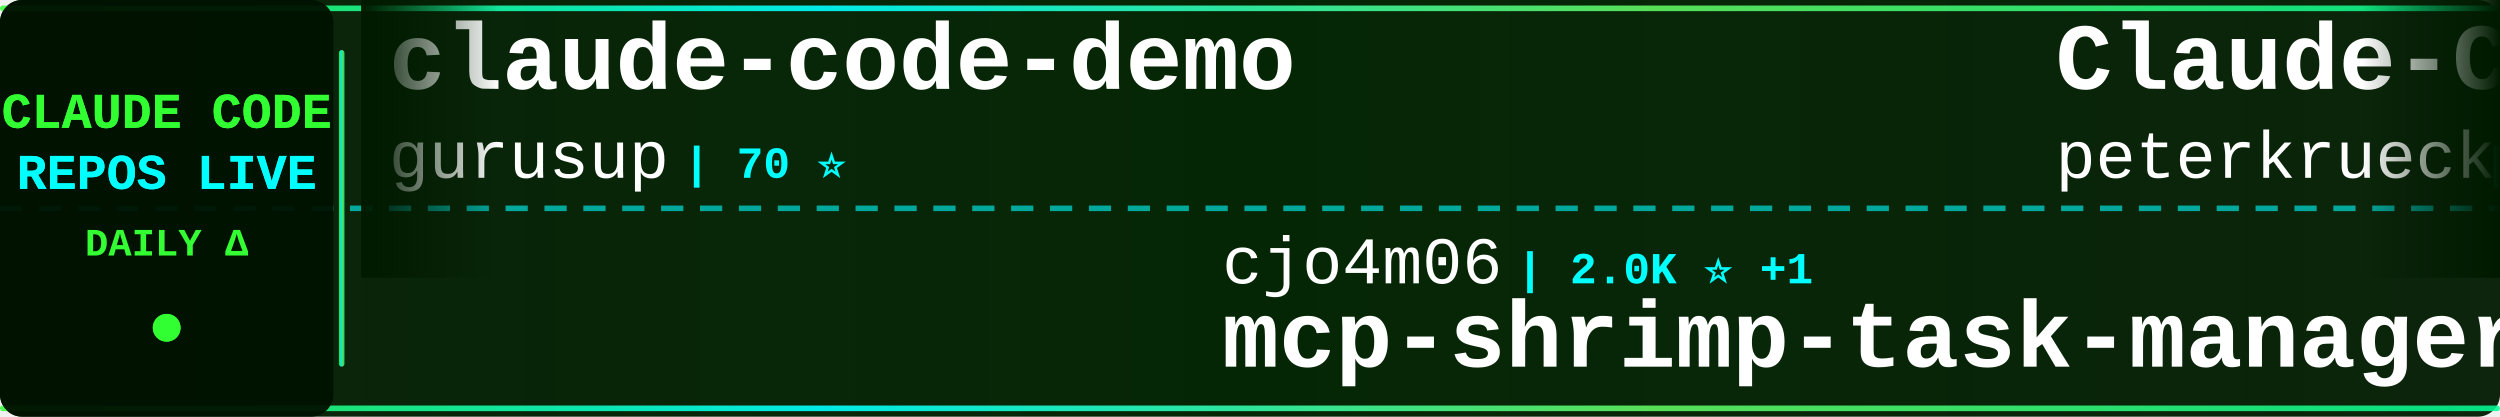
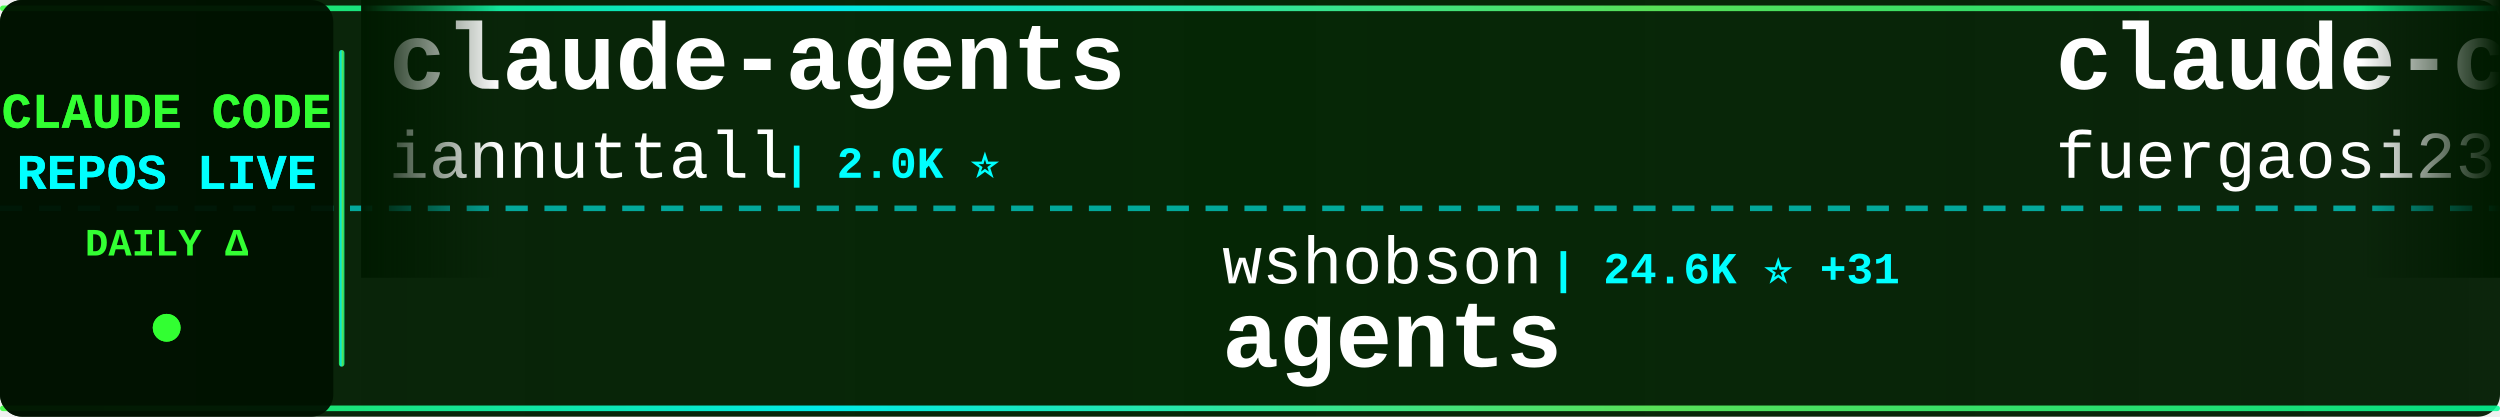
<svg xmlns="http://www.w3.org/2000/svg" width="900" height="150">
  <defs>
    <linearGradient id="tickerBg" x1="0%" y1="0%" x2="100%" y2="0%">
      <stop offset="0%" style="stop-color:#001a00;stop-opacity:0.95" />
      <stop offset="50%" style="stop-color:#002200;stop-opacity:0.98" />
      <stop offset="100%" style="stop-color:#001a00;stop-opacity:0.95" />
    </linearGradient>
    <linearGradient id="borderGrad" x1="0%" y1="0%" x2="100%" y2="0%">
      <stop offset="0%" style="stop-color:#33ff33;stop-opacity:0.85">
        <animate attributeName="stop-opacity" values="0.85;1;0.85" dur="2s" repeatCount="indefinite" />
      </stop>
      <stop offset="33%" style="stop-color:#00ffff;stop-opacity:0.9">
        <animate attributeName="stop-opacity" values="0.9;1;0.9" dur="2.2s" repeatCount="indefinite" />
      </stop>
      <stop offset="66%" style="stop-color:#66ff66;stop-opacity:0.85">
        <animate attributeName="stop-opacity" values="0.85;1;0.85" dur="1.8s" repeatCount="indefinite" />
      </stop>
      <stop offset="100%" style="stop-color:#00ff99;stop-opacity:0.85">
        <animate attributeName="stop-opacity" values="0.85;1;0.85" dur="2s" repeatCount="indefinite" />
      </stop>
    </linearGradient>
    <filter id="textGlow">
      <feGaussianBlur stdDeviation="0.1" result="coloredBlur" />
      <feMerge>
        <feMergeNode in="coloredBlur" />
        <feMergeNode in="SourceGraphic" />
      </feMerge>
    </filter>
    <filter id="metricGlow">
      <feGaussianBlur stdDeviation="0.2" result="coloredBlur" />
      <feMerge>
        <feMergeNode in="coloredBlur" />
        <feMergeNode in="SourceGraphic" />
      </feMerge>
    </filter>
    <linearGradient id="leftFade" x1="0%" y1="0%" x2="100%" y2="0%">
      <stop offset="0%" style="stop-color:#001a00;stop-opacity:1" />
      <stop offset="100%" style="stop-color:#001a00;stop-opacity:0" />
    </linearGradient>
    <linearGradient id="rightFade" x1="0%" y1="0%" x2="100%" y2="0%">
      <stop offset="0%" style="stop-color:#001a00;stop-opacity:0" />
      <stop offset="100%" style="stop-color:#001a00;stop-opacity:1" />
    </linearGradient>
  </defs>
  <rect width="900" height="150" fill="url(#tickerBg)" rx="8" />
  <rect x="0" y="2" width="900" height="2" fill="url(#borderGrad)" rx="1" />
  <rect x="0" y="146" width="900" height="2" fill="url(#borderGrad)" rx="1" />
  <line x1="0" y1="75" x2="900" y2="75" stroke="#00ffff" stroke-width="2" stroke-dasharray="8 6" opacity="0.6" />
  <rect x="0" y="0" width="120" height="150" fill="#001100" opacity="0.95" rx="8" />
  <text x="60" y="46" font-family="'Courier New', monospace" font-size="18" font-weight="bold" fill="#33ff33" text-anchor="middle" filter="url(#textGlow)">
    CLAUDE CODE
  </text>
  <text x="60" y="68" font-family="'Courier New', monospace" font-size="18" font-weight="bold" fill="#00ffff" text-anchor="middle" filter="url(#textGlow)">
    REPOS LIVE
  </text>
  <text x="60" y="92" font-family="'Courier New', monospace" font-size="14" font-weight="bold" fill="#33ff33" text-anchor="middle">
    DAILY Δ
  </text>
  <circle cx="60" cy="118" r="5" fill="#33ff33" filter="url(#metricGlow)">
    <animate attributeName="r" values="4;6;4" dur="1.5s" repeatCount="indefinite" />
    <animate attributeName="opacity" values="0.6;1;0.6" dur="1.5s" repeatCount="indefinite" />
  </circle>
  <rect x="122" y="18" width="2" height="114" fill="url(#borderGrad)" rx="1" />
  <clipPath id="tickerClip">
    <rect x="130" y="0" width="770" height="150" />
  </clipPath>
  <g clip-path="url(#tickerClip)">
    <g id="tickerItems">
      <animateTransform attributeName="transform" attributeType="XML" type="translate" from="0 0" to="-3000 0" dur="54s" repeatCount="indefinite" />
      <g transform="translate(0, 0)">
-         <text x="140" y="32" font-family="'Courier New', monospace" font-size="34" font-weight="bold" fill="#ffffff">claude-code-demo</text>
-         <text x="140" y="64" font-family="'Courier New', monospace" font-size="24" font-weight="normal" fill="#ffffff" opacity="1.0">gurusup</text>
-         <text x="246" y="64" font-family="'Courier New', monospace" font-size="16" font-weight="bold" fill="#00ffff"> | 70 ⭐</text>
+         <text x="140" y="32" font-family="'Courier New', monospace" font-size="34" font-weight="bold" fill="#ffffff">claude-agents</text>
+         <text x="140" y="64" font-family="'Courier New', monospace" font-size="24" font-weight="normal" fill="#ffffff" opacity="1.0">iannuttall</text>
+         <text x="282" y="64" font-family="'Courier New', monospace" font-size="16" font-weight="bold" fill="#00ffff"> | 2.0K ⭐</text>
      </g>
      <g transform="translate(300, 0)">
-         <text x="140" y="102" font-family="'Courier New', monospace" font-size="24" font-weight="normal" fill="#ffffff" opacity="1.0">cjo4m06</text>
-         <text x="246" y="102" font-family="'Courier New', monospace" font-size="16" font-weight="bold" fill="#00ffff"> | 2.0K ⭐ +1</text>
-         <text x="140" y="132" font-family="'Courier New', monospace" font-size="34" font-weight="bold" fill="#ffffff">mcp-shrimp-task-manager</text>
+         <text x="140" y="102" font-family="'Courier New', monospace" font-size="24" font-weight="normal" fill="#ffffff" opacity="1.0">wshobson</text>
+         <text x="258" y="102" font-family="'Courier New', monospace" font-size="16" font-weight="bold" fill="#00ffff"> | 24.6K ⭐ +31</text>
+         <text x="140" y="132" font-family="'Courier New', monospace" font-size="34" font-weight="bold" fill="#ffffff">agents</text>
      </g>
      <g transform="translate(600, 0)">
-         <text x="140" y="32" font-family="'Courier New', monospace" font-size="34" font-weight="bold" fill="#ffffff">Claude-Code-Development-...</text>
-         <text x="140" y="64" font-family="'Courier New', monospace" font-size="24" font-weight="normal" fill="#ffffff" opacity="1.0">peterkrueck</text>
-         <text x="294" y="64" font-family="'Courier New', monospace" font-size="16" font-weight="bold" fill="#00ffff"> | 1.3K ⭐</text>
+         <text x="140" y="32" font-family="'Courier New', monospace" font-size="34" font-weight="bold" fill="#ffffff">claude-code-proxy</text>
+         <text x="140" y="64" font-family="'Courier New', monospace" font-size="24" font-weight="normal" fill="#ffffff" opacity="1.0">fuergaosi233</text>
+         <text x="306" y="64" font-family="'Courier New', monospace" font-size="16" font-weight="bold" fill="#00ffff"> | 1.8K ⭐ +1</text>
      </g>
      <g transform="translate(900, 0)">
-         <text x="140" y="102" font-family="'Courier New', monospace" font-size="24" font-weight="normal" fill="#ffffff" opacity="1.0">0xfurai</text>
-         <text x="246" y="102" font-family="'Courier New', monospace" font-size="16" font-weight="bold" fill="#00ffff"> | 611 ⭐ +2</text>
-         <text x="140" y="132" font-family="'Courier New', monospace" font-size="34" font-weight="bold" fill="#ffffff">claude-code-subagents</text>
+         <text x="140" y="102" font-family="'Courier New', monospace" font-size="24" font-weight="normal" fill="#ffffff" opacity="1.0">simonw</text>
+         <text x="234" y="102" font-family="'Courier New', monospace" font-size="16" font-weight="bold" fill="#00ffff"> | 695 ⭐ +5</text>
+         <text x="140" y="132" font-family="'Courier New', monospace" font-size="34" font-weight="bold" fill="#ffffff">claude-code-transcripts</text>
      </g>
      <g transform="translate(1200, 0)">
-         <text x="140" y="32" font-family="'Courier New', monospace" font-size="34" font-weight="bold" fill="#ffffff">openskills</text>
-         <text x="140" y="64" font-family="'Courier New', monospace" font-size="24" font-weight="normal" fill="#ffffff" opacity="1.0">numman-ali</text>
-         <text x="282" y="64" font-family="'Courier New', monospace" font-size="16" font-weight="bold" fill="#00ffff"> | 4.2K ⭐ +33</text>
+         <text x="140" y="32" font-family="'Courier New', monospace" font-size="34" font-weight="bold" fill="#ffffff">claude-code-acp</text>
+         <text x="140" y="64" font-family="'Courier New', monospace" font-size="24" font-weight="normal" fill="#ffffff" opacity="1.0">zed-industries</text>
+         <text x="330" y="64" font-family="'Courier New', monospace" font-size="16" font-weight="bold" fill="#00ffff"> | 696 ⭐</text>
      </g>
      <g transform="translate(1500, 0)">
        <text x="140" y="102" font-family="'Courier New', monospace" font-size="24" font-weight="normal" fill="#ffffff" opacity="1.0">anthropics</text>
-         <text x="282" y="102" font-family="'Courier New', monospace" font-size="16" font-weight="bold" fill="#00ffff"> | 34.9K ⭐ +246</text>
-         <text x="140" y="132" font-family="'Courier New', monospace" font-size="34" font-weight="bold" fill="#ffffff">skills</text>
+         <text x="282" y="102" font-family="'Courier New', monospace" font-size="16" font-weight="bold" fill="#00ffff"> | 993 ⭐</text>
+         <text x="140" y="132" font-family="'Courier New', monospace" font-size="34" font-weight="bold" fill="#ffffff">claude-agent-sdk-demos</text>
      </g>
      <g transform="translate(1800, 0)">
-         <text x="140" y="32" font-family="'Courier New', monospace" font-size="34" font-weight="bold" fill="#ffffff">claude-code-requirements...</text>
-         <text x="140" y="64" font-family="'Courier New', monospace" font-size="24" font-weight="normal" fill="#ffffff" opacity="1.0">rizethereum</text>
-         <text x="294" y="64" font-family="'Courier New', monospace" font-size="16" font-weight="bold" fill="#00ffff"> | 1.7K ⭐</text>
+         <text x="140" y="32" font-family="'Courier New', monospace" font-size="34" font-weight="bold" fill="#ffffff">claudecodeui</text>
+         <text x="140" y="64" font-family="'Courier New', monospace" font-size="24" font-weight="normal" fill="#ffffff" opacity="1.0">siteboon</text>
+         <text x="258" y="64" font-family="'Courier New', monospace" font-size="16" font-weight="bold" fill="#00ffff"> | 5.3K ⭐ +4</text>
      </g>
      <g transform="translate(2100, 0)">
-         <text x="140" y="102" font-family="'Courier New', monospace" font-size="24" font-weight="normal" fill="#ffffff" opacity="1.0">glidea</text>
-         <text x="234" y="102" font-family="'Courier New', monospace" font-size="16" font-weight="bold" fill="#00ffff"> | 236 ⭐ +1</text>
-         <text x="140" y="132" font-family="'Courier New', monospace" font-size="34" font-weight="bold" fill="#ffffff">claude-worker-proxy</text>
+         <text x="140" y="102" font-family="'Courier New', monospace" font-size="24" font-weight="normal" fill="#ffffff" opacity="1.0">kodu-ai</text>
+         <text x="246" y="102" font-family="'Courier New', monospace" font-size="16" font-weight="bold" fill="#00ffff"> | 5.3K ⭐</text>
+         <text x="140" y="132" font-family="'Courier New', monospace" font-size="34" font-weight="bold" fill="#ffffff">claude-coder</text>
      </g>
      <g transform="translate(2400, 0)">
-         <text x="140" y="32" font-family="'Courier New', monospace" font-size="34" font-weight="bold" fill="#ffffff">claude-code-mastering</text>
-         <text x="140" y="64" font-family="'Courier New', monospace" font-size="24" font-weight="normal" fill="#ffffff" opacity="1.0">revfactory</text>
-         <text x="282" y="64" font-family="'Courier New', monospace" font-size="16" font-weight="bold" fill="#00ffff"> | 732 ⭐ +1</text>
+         <text x="140" y="32" font-family="'Courier New', monospace" font-size="34" font-weight="bold" fill="#ffffff">claude-code-ide.el</text>
+         <text x="140" y="64" font-family="'Courier New', monospace" font-size="24" font-weight="normal" fill="#ffffff" opacity="1.0">manzaltu</text>
+         <text x="258" y="64" font-family="'Courier New', monospace" font-size="16" font-weight="bold" fill="#00ffff"> | 1.2K ⭐ +2</text>
      </g>
      <g transform="translate(2700, 0)">
-         <text x="140" y="102" font-family="'Courier New', monospace" font-size="24" font-weight="normal" fill="#ffffff" opacity="1.0">obra</text>
-         <text x="210" y="102" font-family="'Courier New', monospace" font-size="16" font-weight="bold" fill="#00ffff"> | 14.3K ⭐ +58</text>
-         <text x="140" y="132" font-family="'Courier New', monospace" font-size="34" font-weight="bold" fill="#ffffff">superpowers</text>
+         <text x="140" y="102" font-family="'Courier New', monospace" font-size="24" font-weight="normal" fill="#ffffff" opacity="1.0">JessyTsui</text>
+         <text x="270" y="102" font-family="'Courier New', monospace" font-size="16" font-weight="bold" fill="#00ffff"> | 933 ⭐</text>
+         <text x="140" y="132" font-family="'Courier New', monospace" font-size="34" font-weight="bold" fill="#ffffff">Claude-Code-Remote</text>
      </g>
      <g transform="translate(3000, 0)">
-         <text x="140" y="32" font-family="'Courier New', monospace" font-size="34" font-weight="bold" fill="#ffffff">claude-code-demo</text>
-         <text x="140" y="64" font-family="'Courier New', monospace" font-size="24" font-weight="normal" fill="#ffffff" opacity="1.0">gurusup</text>
-         <text x="246" y="64" font-family="'Courier New', monospace" font-size="16" font-weight="bold" fill="#00ffff"> | 70 ⭐</text>
+         <text x="140" y="32" font-family="'Courier New', monospace" font-size="34" font-weight="bold" fill="#ffffff">claude-agents</text>
+         <text x="140" y="64" font-family="'Courier New', monospace" font-size="24" font-weight="normal" fill="#ffffff" opacity="1.0">iannuttall</text>
+         <text x="282" y="64" font-family="'Courier New', monospace" font-size="16" font-weight="bold" fill="#00ffff"> | 2.0K ⭐</text>
      </g>
      <g transform="translate(3300, 0)">
-         <text x="140" y="102" font-family="'Courier New', monospace" font-size="24" font-weight="normal" fill="#ffffff" opacity="1.0">cjo4m06</text>
-         <text x="246" y="102" font-family="'Courier New', monospace" font-size="16" font-weight="bold" fill="#00ffff"> | 2.0K ⭐ +1</text>
-         <text x="140" y="132" font-family="'Courier New', monospace" font-size="34" font-weight="bold" fill="#ffffff">mcp-shrimp-task-manager</text>
+         <text x="140" y="102" font-family="'Courier New', monospace" font-size="24" font-weight="normal" fill="#ffffff" opacity="1.0">wshobson</text>
+         <text x="258" y="102" font-family="'Courier New', monospace" font-size="16" font-weight="bold" fill="#00ffff"> | 24.6K ⭐ +31</text>
+         <text x="140" y="132" font-family="'Courier New', monospace" font-size="34" font-weight="bold" fill="#ffffff">agents</text>
      </g>
      <g transform="translate(3600, 0)">
-         <text x="140" y="32" font-family="'Courier New', monospace" font-size="34" font-weight="bold" fill="#ffffff">Claude-Code-Development-...</text>
-         <text x="140" y="64" font-family="'Courier New', monospace" font-size="24" font-weight="normal" fill="#ffffff" opacity="1.0">peterkrueck</text>
-         <text x="294" y="64" font-family="'Courier New', monospace" font-size="16" font-weight="bold" fill="#00ffff"> | 1.3K ⭐</text>
+         <text x="140" y="32" font-family="'Courier New', monospace" font-size="34" font-weight="bold" fill="#ffffff">claude-code-proxy</text>
+         <text x="140" y="64" font-family="'Courier New', monospace" font-size="24" font-weight="normal" fill="#ffffff" opacity="1.0">fuergaosi233</text>
+         <text x="306" y="64" font-family="'Courier New', monospace" font-size="16" font-weight="bold" fill="#00ffff"> | 1.8K ⭐ +1</text>
      </g>
      <g transform="translate(3900, 0)">
-         <text x="140" y="102" font-family="'Courier New', monospace" font-size="24" font-weight="normal" fill="#ffffff" opacity="1.0">0xfurai</text>
-         <text x="246" y="102" font-family="'Courier New', monospace" font-size="16" font-weight="bold" fill="#00ffff"> | 611 ⭐ +2</text>
-         <text x="140" y="132" font-family="'Courier New', monospace" font-size="34" font-weight="bold" fill="#ffffff">claude-code-subagents</text>
+         <text x="140" y="102" font-family="'Courier New', monospace" font-size="24" font-weight="normal" fill="#ffffff" opacity="1.0">simonw</text>
+         <text x="234" y="102" font-family="'Courier New', monospace" font-size="16" font-weight="bold" fill="#00ffff"> | 695 ⭐ +5</text>
+         <text x="140" y="132" font-family="'Courier New', monospace" font-size="34" font-weight="bold" fill="#ffffff">claude-code-transcripts</text>
      </g>
    </g>
  </g>
  <rect x="130" y="0" width="50" height="100" fill="url(#leftFade)" />
  <rect x="850" y="0" width="50" height="100" fill="url(#rightFade)" />
</svg>
